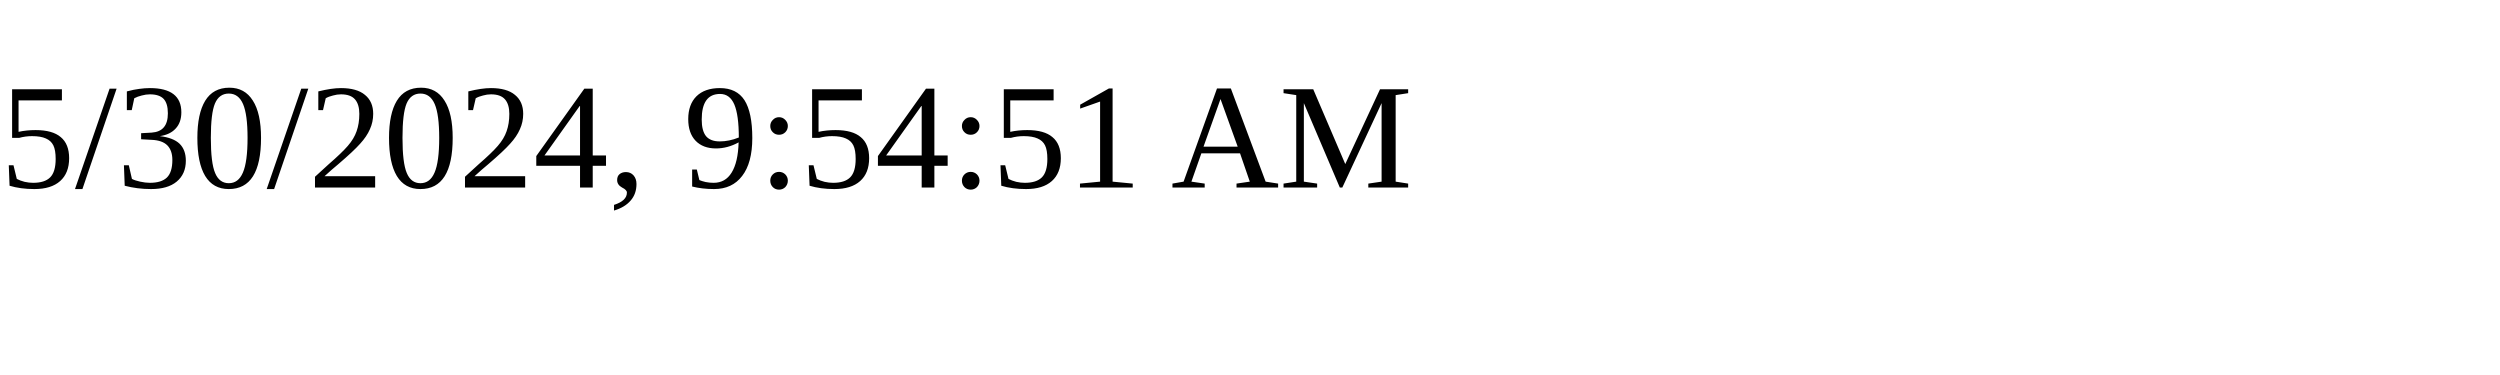
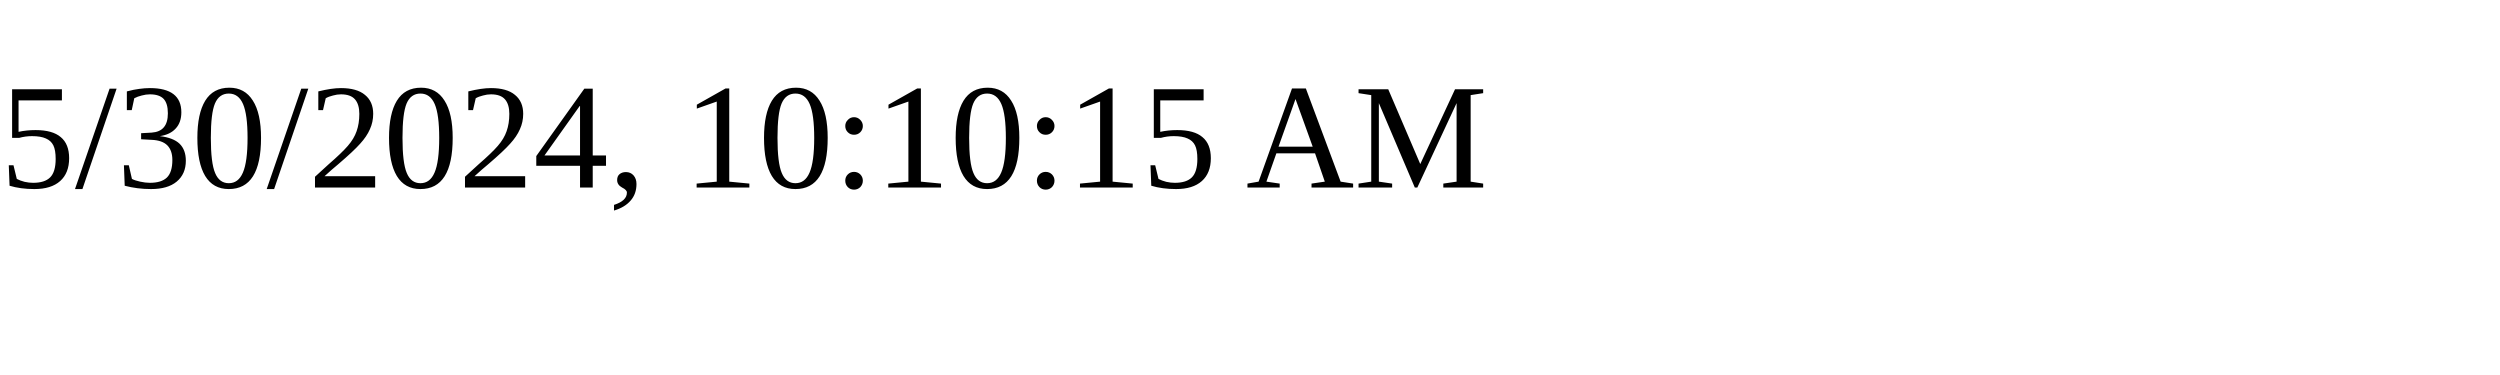
<svg xmlns="http://www.w3.org/2000/svg" height="30" width="200">
-   <text x="0" y="15">5/30/2024, 9:54:51 AM</text>
+   <text x="0" y="15">5/30/2024, 10:10:15 AM</text>
</svg>
